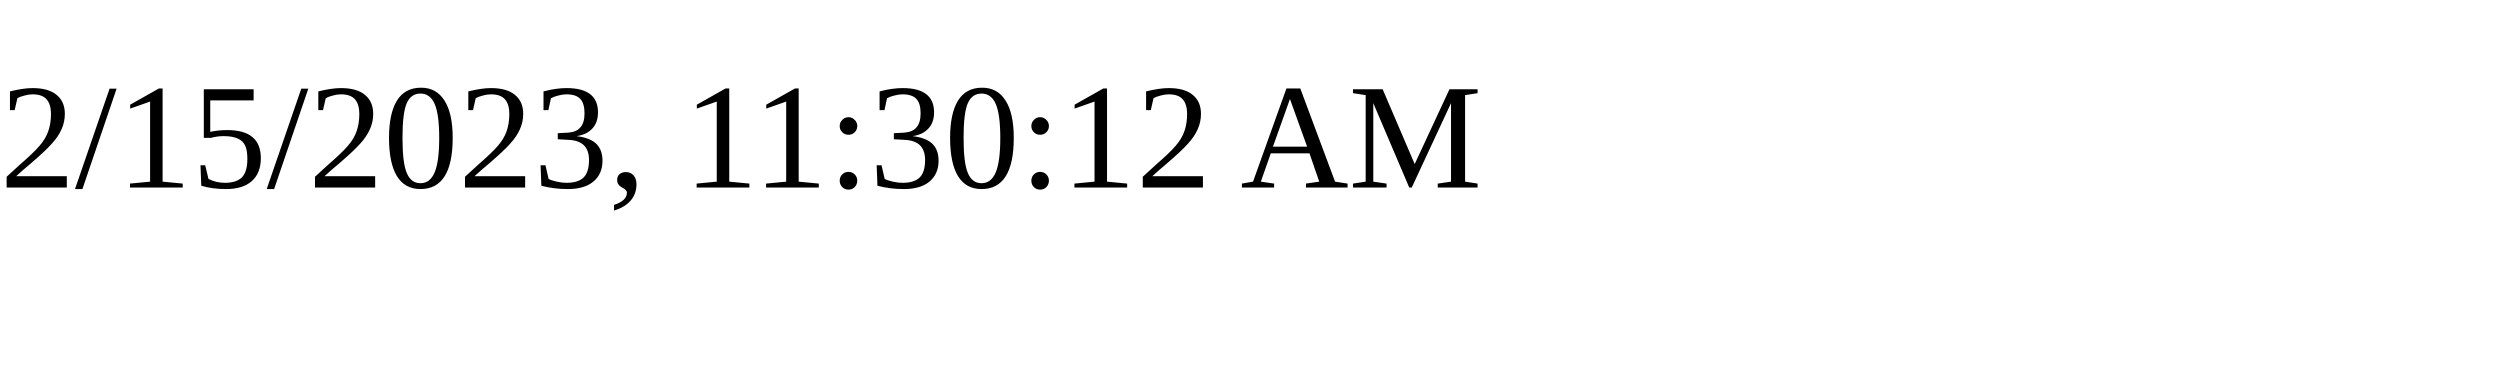
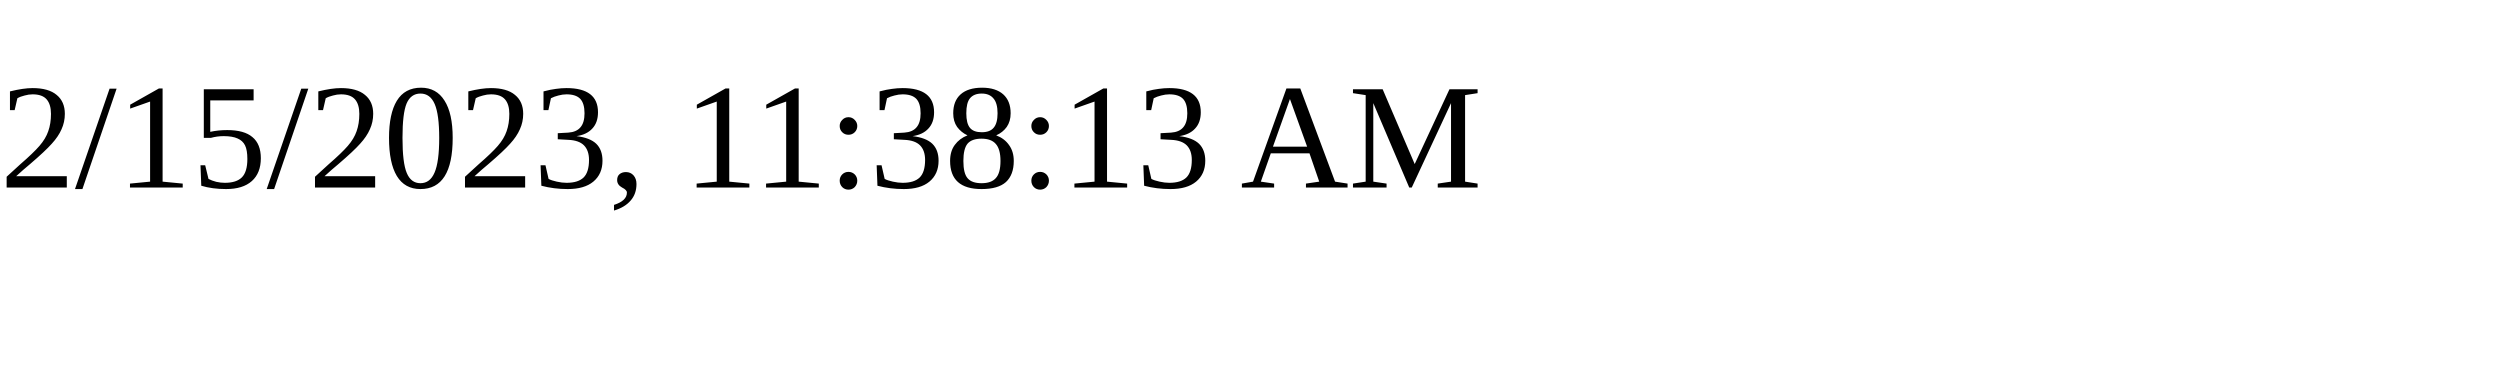
<svg xmlns="http://www.w3.org/2000/svg" height="30" width="200">
-   <text x="0" y="15">2/15/2023, 11:30:12 AM</text>
+   <text x="0" y="15">2/15/2023, 11:38:13 AM</text>
</svg>
